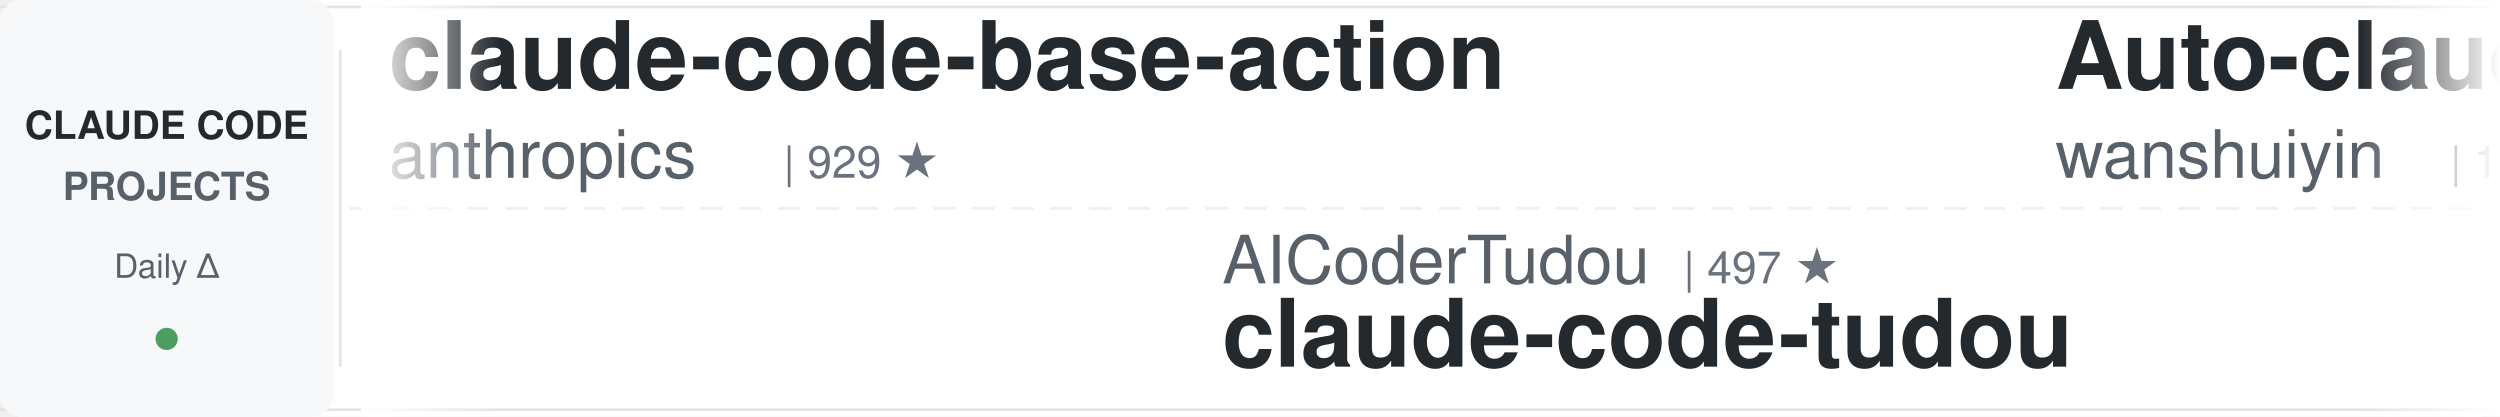
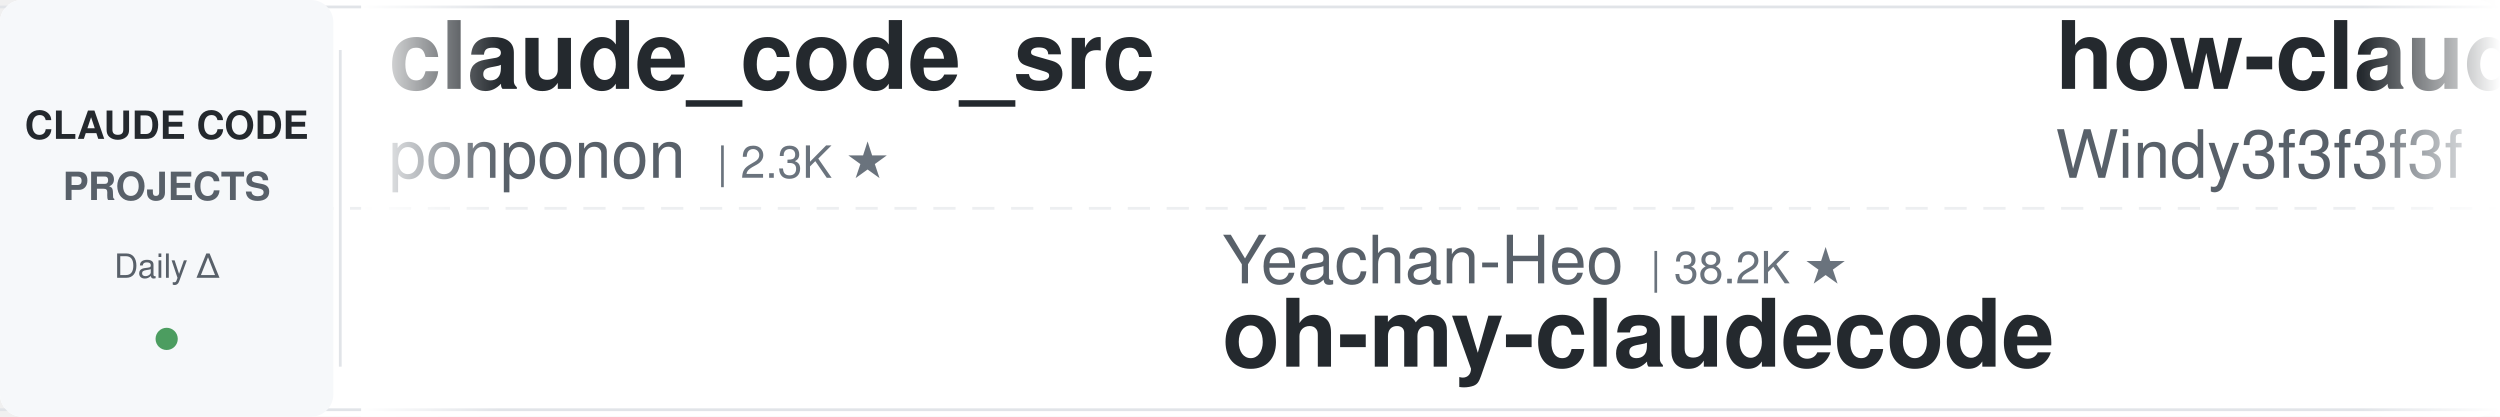
<svg xmlns="http://www.w3.org/2000/svg" width="900" height="150">
  <defs>
    <linearGradient id="leftFade" x1="0%" y1="0%" x2="100%" y2="0%">
      <stop offset="0%" style="stop-color:#ffffff;stop-opacity:1" />
      <stop offset="100%" style="stop-color:#ffffff;stop-opacity:0" />
    </linearGradient>
    <linearGradient id="rightFade" x1="0%" y1="0%" x2="100%" y2="0%">
      <stop offset="0%" style="stop-color:#ffffff;stop-opacity:0" />
      <stop offset="100%" style="stop-color:#ffffff;stop-opacity:1" />
    </linearGradient>
  </defs>
  <rect width="900" height="150" fill="#ffffff" rx="8" />
  <rect x="0" y="2" width="900" height="1" fill="#e1e4e8" />
  <rect x="0" y="147" width="900" height="1" fill="#e1e4e8" />
  <line x1="0" y1="75" x2="900" y2="75" stroke="#e1e4e8" stroke-width="1" stroke-dasharray="8 6" opacity="0.6" />
  <rect x="0" y="0" width="120" height="150" fill="#f6f8fa" rx="8" />
  <text x="60" y="50" font-family="-apple-system, BlinkMacSystemFont, 'Segoe UI', Helvetica, Arial, sans-serif" font-size="14" font-weight="600" fill="#24292e" text-anchor="middle">CLAUDE CODE</text>
  <text x="60" y="72" font-family="-apple-system, BlinkMacSystemFont, 'Segoe UI', Helvetica, Arial, sans-serif" font-size="14" font-weight="600" fill="#586069" text-anchor="middle">PROJECTS</text>
  <text x="60" y="100" font-family="-apple-system, BlinkMacSystemFont, 'Segoe UI', Helvetica, Arial, sans-serif" font-size="12" font-weight="500" fill="#586069" text-anchor="middle">Daily Δ</text>
  <circle cx="60" cy="122" r="4" fill="#22863a" opacity="0.8" />
  <rect x="122" y="18" width="1" height="114" fill="#e1e4e8" />
  <clipPath id="tickerClip">
    <rect x="130" y="0" width="770" height="150" />
  </clipPath>
  <g clip-path="url(#tickerClip)">
    <g id="tickerItems">
      <animateTransform attributeName="transform" attributeType="XML" type="translate" from="0 0" to="-3000 0" dur="54s" repeatCount="indefinite" />
      <g transform="translate(0, 0)">
-         <text x="140" y="32" font-family="-apple-system, BlinkMacSystemFont, 'Segoe UI', Helvetica, Arial, sans-serif" font-size="34" font-weight="600" fill="#24292e">claude-code-base-action</text>
-         <text x="140" y="64" font-family="-apple-system, BlinkMacSystemFont, 'Segoe UI', Helvetica, Arial, sans-serif" font-size="24" font-weight="400" fill="#586069">anthropics</text>
-         <text x="282" y="64" font-family="-apple-system, BlinkMacSystemFont, 'Segoe UI', Helvetica, Arial, sans-serif" font-size="16" font-weight="500" fill="#6a737d">| 929 ★</text>
+         <text x="140" y="32" font-family="-apple-system, BlinkMacSystemFont, 'Segoe UI', Helvetica, Arial, sans-serif" font-size="34" font-weight="600" fill="#24292e">claude_code_src</text>
+         <text x="140" y="64" font-family="-apple-system, BlinkMacSystemFont, 'Segoe UI', Helvetica, Arial, sans-serif" font-size="24" font-weight="400" fill="#586069">ponponon</text>
+         <text x="258" y="64" font-family="-apple-system, BlinkMacSystemFont, 'Segoe UI', Helvetica, Arial, sans-serif" font-size="16" font-weight="500" fill="#6a737d">| 2.3K ★</text>
      </g>
      <g transform="translate(300, 0)">
-         <text x="140" y="102" font-family="-apple-system, BlinkMacSystemFont, 'Segoe UI', Helvetica, Arial, sans-serif" font-size="24" font-weight="400" fill="#586069">AICoderTudou</text>
-         <text x="306" y="102" font-family="-apple-system, BlinkMacSystemFont, 'Segoe UI', Helvetica, Arial, sans-serif" font-size="16" font-weight="500" fill="#6a737d">| 497 ★</text>
-         <text x="140" y="132" font-family="-apple-system, BlinkMacSystemFont, 'Segoe UI', Helvetica, Arial, sans-serif" font-size="34" font-weight="600" fill="#24292e">claude-code-tudou</text>
+         <text x="140" y="102" font-family="-apple-system, BlinkMacSystemFont, 'Segoe UI', Helvetica, Arial, sans-serif" font-size="24" font-weight="400" fill="#586069">Yeachan-Heo</text>
+         <text x="294" y="102" font-family="-apple-system, BlinkMacSystemFont, 'Segoe UI', Helvetica, Arial, sans-serif" font-size="16" font-weight="500" fill="#6a737d">| 38.2K ★</text>
+         <text x="140" y="132" font-family="-apple-system, BlinkMacSystemFont, 'Segoe UI', Helvetica, Arial, sans-serif" font-size="34" font-weight="600" fill="#24292e">oh-my-claudecode</text>
      </g>
      <g transform="translate(600, 0)">
-         <text x="140" y="32" font-family="-apple-system, BlinkMacSystemFont, 'Segoe UI', Helvetica, Arial, sans-serif" font-size="34" font-weight="600" fill="#24292e">Auto-claude-code-researc...</text>
-         <text x="140" y="64" font-family="-apple-system, BlinkMacSystemFont, 'Segoe UI', Helvetica, Arial, sans-serif" font-size="24" font-weight="400" fill="#586069">wanshuiyin</text>
-         <text x="282" y="64" font-family="-apple-system, BlinkMacSystemFont, 'Segoe UI', Helvetica, Arial, sans-serif" font-size="16" font-weight="500" fill="#6a737d">| 14.0K ★</text>
+         <text x="140" y="32" font-family="-apple-system, BlinkMacSystemFont, 'Segoe UI', Helvetica, Arial, sans-serif" font-size="34" font-weight="600" fill="#24292e">how-claude-code-works</text>
+         <text x="140" y="64" font-family="-apple-system, BlinkMacSystemFont, 'Segoe UI', Helvetica, Arial, sans-serif" font-size="24" font-weight="400" fill="#586069">Windy3f3f3f3f</text>
+         <text x="318" y="64" font-family="-apple-system, BlinkMacSystemFont, 'Segoe UI', Helvetica, Arial, sans-serif" font-size="16" font-weight="500" fill="#6a737d">| 3.3K ★</text>
      </g>
      <g transform="translate(900, 0)">
-         <text x="140" y="102" font-family="-apple-system, BlinkMacSystemFont, 'Segoe UI', Helvetica, Arial, sans-serif" font-size="24" font-weight="400" fill="#586069">disler</text>
-         <text x="234" y="102" font-family="-apple-system, BlinkMacSystemFont, 'Segoe UI', Helvetica, Arial, sans-serif" font-size="16" font-weight="500" fill="#6a737d">| 3.9K ★</text>
-         <text x="140" y="132" font-family="-apple-system, BlinkMacSystemFont, 'Segoe UI', Helvetica, Arial, sans-serif" font-size="34" font-weight="600" fill="#24292e">claude-code-hooks-master...</text>
+         <text x="140" y="102" font-family="-apple-system, BlinkMacSystemFont, 'Segoe UI', Helvetica, Arial, sans-serif" font-size="24" font-weight="400" fill="#586069">feiskyer</text>
+         <text x="258" y="102" font-family="-apple-system, BlinkMacSystemFont, 'Segoe UI', Helvetica, Arial, sans-serif" font-size="16" font-weight="500" fill="#6a737d">| 1.6K ★</text>
+         <text x="140" y="132" font-family="-apple-system, BlinkMacSystemFont, 'Segoe UI', Helvetica, Arial, sans-serif" font-size="34" font-weight="600" fill="#24292e">claude-code-settings</text>
      </g>
      <g transform="translate(1200, 0)">
-         <text x="140" y="32" font-family="-apple-system, BlinkMacSystemFont, 'Segoe UI', Helvetica, Arial, sans-serif" font-size="34" font-weight="600" fill="#24292e">claude-code-tips</text>
-         <text x="140" y="64" font-family="-apple-system, BlinkMacSystemFont, 'Segoe UI', Helvetica, Arial, sans-serif" font-size="24" font-weight="400" fill="#586069">ykdojo</text>
-         <text x="234" y="64" font-family="-apple-system, BlinkMacSystemFont, 'Segoe UI', Helvetica, Arial, sans-serif" font-size="16" font-weight="500" fill="#6a737d">| 9.5K ★</text>
+         <text x="140" y="32" font-family="-apple-system, BlinkMacSystemFont, 'Segoe UI', Helvetica, Arial, sans-serif" font-size="34" font-weight="600" fill="#24292e">claude-code-hooks-master...</text>
+         <text x="140" y="64" font-family="-apple-system, BlinkMacSystemFont, 'Segoe UI', Helvetica, Arial, sans-serif" font-size="24" font-weight="400" fill="#586069">disler</text>
+         <text x="234" y="64" font-family="-apple-system, BlinkMacSystemFont, 'Segoe UI', Helvetica, Arial, sans-serif" font-size="16" font-weight="500" fill="#6a737d">| 3.9K ★</text>
      </g>
      <g transform="translate(1500, 0)">
-         <text x="140" y="102" font-family="-apple-system, BlinkMacSystemFont, 'Segoe UI', Helvetica, Arial, sans-serif" font-size="24" font-weight="400" fill="#586069">fuergaosi233</text>
-         <text x="306" y="102" font-family="-apple-system, BlinkMacSystemFont, 'Segoe UI', Helvetica, Arial, sans-serif" font-size="16" font-weight="500" fill="#6a737d">| 2.8K ★</text>
-         <text x="140" y="132" font-family="-apple-system, BlinkMacSystemFont, 'Segoe UI', Helvetica, Arial, sans-serif" font-size="34" font-weight="600" fill="#24292e">claude-code-proxy</text>
+         <text x="140" y="102" font-family="-apple-system, BlinkMacSystemFont, 'Segoe UI', Helvetica, Arial, sans-serif" font-size="24" font-weight="400" fill="#586069">Piebald-AI</text>
+         <text x="282" y="102" font-family="-apple-system, BlinkMacSystemFont, 'Segoe UI', Helvetica, Arial, sans-serif" font-size="16" font-weight="500" fill="#6a737d">| 12.1K ★</text>
+         <text x="140" y="132" font-family="-apple-system, BlinkMacSystemFont, 'Segoe UI', Helvetica, Arial, sans-serif" font-size="34" font-weight="600" fill="#24292e">claude-code-system-promp...</text>
      </g>
      <g transform="translate(1800, 0)">
-         <text x="140" y="32" font-family="-apple-system, BlinkMacSystemFont, 'Segoe UI', Helvetica, Arial, sans-serif" font-size="34" font-weight="600" fill="#24292e">everything-claude-code-z...</text>
-         <text x="140" y="64" font-family="-apple-system, BlinkMacSystemFont, 'Segoe UI', Helvetica, Arial, sans-serif" font-size="24" font-weight="400" fill="#586069">xu-xiang</text>
-         <text x="258" y="64" font-family="-apple-system, BlinkMacSystemFont, 'Segoe UI', Helvetica, Arial, sans-serif" font-size="16" font-weight="500" fill="#6a737d">| 1.8K ★</text>
+         <text x="140" y="32" font-family="-apple-system, BlinkMacSystemFont, 'Segoe UI', Helvetica, Arial, sans-serif" font-size="34" font-weight="600" fill="#24292e">edmunds-claude-code</text>
+         <text x="140" y="64" font-family="-apple-system, BlinkMacSystemFont, 'Segoe UI', Helvetica, Arial, sans-serif" font-size="24" font-weight="400" fill="#586069">edmund-io</text>
+         <text x="270" y="64" font-family="-apple-system, BlinkMacSystemFont, 'Segoe UI', Helvetica, Arial, sans-serif" font-size="16" font-weight="500" fill="#6a737d">| 1.5K ★</text>
      </g>
      <g transform="translate(2100, 0)">
-         <text x="140" y="102" font-family="-apple-system, BlinkMacSystemFont, 'Segoe UI', Helvetica, Arial, sans-serif" font-size="24" font-weight="400" fill="#586069">SeemSeam</text>
-         <text x="258" y="102" font-family="-apple-system, BlinkMacSystemFont, 'Segoe UI', Helvetica, Arial, sans-serif" font-size="16" font-weight="500" fill="#6a737d">| 3.3K ★</text>
-         <text x="140" y="132" font-family="-apple-system, BlinkMacSystemFont, 'Segoe UI', Helvetica, Arial, sans-serif" font-size="34" font-weight="600" fill="#24292e">claude_codex_bridge</text>
+         <text x="140" y="102" font-family="-apple-system, BlinkMacSystemFont, 'Segoe UI', Helvetica, Arial, sans-serif" font-size="24" font-weight="400" fill="#586069">lintsinghua</text>
+         <text x="294" y="102" font-family="-apple-system, BlinkMacSystemFont, 'Segoe UI', Helvetica, Arial, sans-serif" font-size="16" font-weight="500" fill="#6a737d">| 4.0K ★</text>
+         <text x="140" y="132" font-family="-apple-system, BlinkMacSystemFont, 'Segoe UI', Helvetica, Arial, sans-serif" font-size="34" font-weight="600" fill="#24292e">claude-code-book</text>
      </g>
      <g transform="translate(2400, 0)">
-         <text x="140" y="32" font-family="-apple-system, BlinkMacSystemFont, 'Segoe UI', Helvetica, Arial, sans-serif" font-size="34" font-weight="600" fill="#24292e">claude-code-analysis</text>
-         <text x="140" y="64" font-family="-apple-system, BlinkMacSystemFont, 'Segoe UI', Helvetica, Arial, sans-serif" font-size="24" font-weight="400" fill="#586069">liuup</text>
-         <text x="222" y="64" font-family="-apple-system, BlinkMacSystemFont, 'Segoe UI', Helvetica, Arial, sans-serif" font-size="16" font-weight="500" fill="#6a737d">| 3.7K ★</text>
+         <text x="140" y="32" font-family="-apple-system, BlinkMacSystemFont, 'Segoe UI', Helvetica, Arial, sans-serif" font-size="34" font-weight="600" fill="#24292e">claude-code-video-toolki...</text>
+         <text x="140" y="64" font-family="-apple-system, BlinkMacSystemFont, 'Segoe UI', Helvetica, Arial, sans-serif" font-size="24" font-weight="400" fill="#586069">digitalsamba</text>
+         <text x="306" y="64" font-family="-apple-system, BlinkMacSystemFont, 'Segoe UI', Helvetica, Arial, sans-serif" font-size="16" font-weight="500" fill="#6a737d">| 1.9K ★</text>
      </g>
      <g transform="translate(2700, 0)">
-         <text x="140" y="102" font-family="-apple-system, BlinkMacSystemFont, 'Segoe UI', Helvetica, Arial, sans-serif" font-size="24" font-weight="400" fill="#586069">AprilNEA</text>
-         <text x="258" y="102" font-family="-apple-system, BlinkMacSystemFont, 'Segoe UI', Helvetica, Arial, sans-serif" font-size="16" font-weight="500" fill="#6a737d">| 392 ★</text>
-         <text x="140" y="132" font-family="-apple-system, BlinkMacSystemFont, 'Segoe UI', Helvetica, Arial, sans-serif" font-size="34" font-weight="600" fill="#24292e">claude-code-source</text>
+         <text x="140" y="102" font-family="-apple-system, BlinkMacSystemFont, 'Segoe UI', Helvetica, Arial, sans-serif" font-size="24" font-weight="400" fill="#586069">zebbern</text>
+         <text x="246" y="102" font-family="-apple-system, BlinkMacSystemFont, 'Segoe UI', Helvetica, Arial, sans-serif" font-size="16" font-weight="500" fill="#6a737d">| 4.4K ★</text>
+         <text x="140" y="132" font-family="-apple-system, BlinkMacSystemFont, 'Segoe UI', Helvetica, Arial, sans-serif" font-size="34" font-weight="600" fill="#24292e">claude-code-guide</text>
      </g>
      <g transform="translate(3000, 0)">
-         <text x="140" y="32" font-family="-apple-system, BlinkMacSystemFont, 'Segoe UI', Helvetica, Arial, sans-serif" font-size="34" font-weight="600" fill="#24292e">claude-code-base-action</text>
-         <text x="140" y="64" font-family="-apple-system, BlinkMacSystemFont, 'Segoe UI', Helvetica, Arial, sans-serif" font-size="24" font-weight="400" fill="#586069">anthropics</text>
-         <text x="282" y="64" font-family="-apple-system, BlinkMacSystemFont, 'Segoe UI', Helvetica, Arial, sans-serif" font-size="16" font-weight="500" fill="#6a737d">| 929 ★</text>
+         <text x="140" y="32" font-family="-apple-system, BlinkMacSystemFont, 'Segoe UI', Helvetica, Arial, sans-serif" font-size="34" font-weight="600" fill="#24292e">claude_code_src</text>
+         <text x="140" y="64" font-family="-apple-system, BlinkMacSystemFont, 'Segoe UI', Helvetica, Arial, sans-serif" font-size="24" font-weight="400" fill="#586069">ponponon</text>
+         <text x="258" y="64" font-family="-apple-system, BlinkMacSystemFont, 'Segoe UI', Helvetica, Arial, sans-serif" font-size="16" font-weight="500" fill="#6a737d">| 2.3K ★</text>
      </g>
      <g transform="translate(3300, 0)">
-         <text x="140" y="102" font-family="-apple-system, BlinkMacSystemFont, 'Segoe UI', Helvetica, Arial, sans-serif" font-size="24" font-weight="400" fill="#586069">AICoderTudou</text>
-         <text x="306" y="102" font-family="-apple-system, BlinkMacSystemFont, 'Segoe UI', Helvetica, Arial, sans-serif" font-size="16" font-weight="500" fill="#6a737d">| 497 ★</text>
-         <text x="140" y="132" font-family="-apple-system, BlinkMacSystemFont, 'Segoe UI', Helvetica, Arial, sans-serif" font-size="34" font-weight="600" fill="#24292e">claude-code-tudou</text>
+         <text x="140" y="102" font-family="-apple-system, BlinkMacSystemFont, 'Segoe UI', Helvetica, Arial, sans-serif" font-size="24" font-weight="400" fill="#586069">Yeachan-Heo</text>
+         <text x="294" y="102" font-family="-apple-system, BlinkMacSystemFont, 'Segoe UI', Helvetica, Arial, sans-serif" font-size="16" font-weight="500" fill="#6a737d">| 38.2K ★</text>
+         <text x="140" y="132" font-family="-apple-system, BlinkMacSystemFont, 'Segoe UI', Helvetica, Arial, sans-serif" font-size="34" font-weight="600" fill="#24292e">oh-my-claudecode</text>
      </g>
      <g transform="translate(3600, 0)">
-         <text x="140" y="32" font-family="-apple-system, BlinkMacSystemFont, 'Segoe UI', Helvetica, Arial, sans-serif" font-size="34" font-weight="600" fill="#24292e">Auto-claude-code-researc...</text>
-         <text x="140" y="64" font-family="-apple-system, BlinkMacSystemFont, 'Segoe UI', Helvetica, Arial, sans-serif" font-size="24" font-weight="400" fill="#586069">wanshuiyin</text>
-         <text x="282" y="64" font-family="-apple-system, BlinkMacSystemFont, 'Segoe UI', Helvetica, Arial, sans-serif" font-size="16" font-weight="500" fill="#6a737d">| 14.0K ★</text>
+         <text x="140" y="32" font-family="-apple-system, BlinkMacSystemFont, 'Segoe UI', Helvetica, Arial, sans-serif" font-size="34" font-weight="600" fill="#24292e">how-claude-code-works</text>
+         <text x="140" y="64" font-family="-apple-system, BlinkMacSystemFont, 'Segoe UI', Helvetica, Arial, sans-serif" font-size="24" font-weight="400" fill="#586069">Windy3f3f3f3f</text>
+         <text x="318" y="64" font-family="-apple-system, BlinkMacSystemFont, 'Segoe UI', Helvetica, Arial, sans-serif" font-size="16" font-weight="500" fill="#6a737d">| 3.3K ★</text>
      </g>
      <g transform="translate(3900, 0)">
-         <text x="140" y="102" font-family="-apple-system, BlinkMacSystemFont, 'Segoe UI', Helvetica, Arial, sans-serif" font-size="24" font-weight="400" fill="#586069">disler</text>
-         <text x="234" y="102" font-family="-apple-system, BlinkMacSystemFont, 'Segoe UI', Helvetica, Arial, sans-serif" font-size="16" font-weight="500" fill="#6a737d">| 3.9K ★</text>
-         <text x="140" y="132" font-family="-apple-system, BlinkMacSystemFont, 'Segoe UI', Helvetica, Arial, sans-serif" font-size="34" font-weight="600" fill="#24292e">claude-code-hooks-master...</text>
+         <text x="140" y="102" font-family="-apple-system, BlinkMacSystemFont, 'Segoe UI', Helvetica, Arial, sans-serif" font-size="24" font-weight="400" fill="#586069">feiskyer</text>
+         <text x="258" y="102" font-family="-apple-system, BlinkMacSystemFont, 'Segoe UI', Helvetica, Arial, sans-serif" font-size="16" font-weight="500" fill="#6a737d">| 1.6K ★</text>
+         <text x="140" y="132" font-family="-apple-system, BlinkMacSystemFont, 'Segoe UI', Helvetica, Arial, sans-serif" font-size="34" font-weight="600" fill="#24292e">claude-code-settings</text>
      </g>
    </g>
  </g>
  <rect x="130" y="0" width="50" height="150" fill="url(#leftFade)" />
  <rect x="850" y="0" width="50" height="150" fill="url(#rightFade)" />
</svg>
